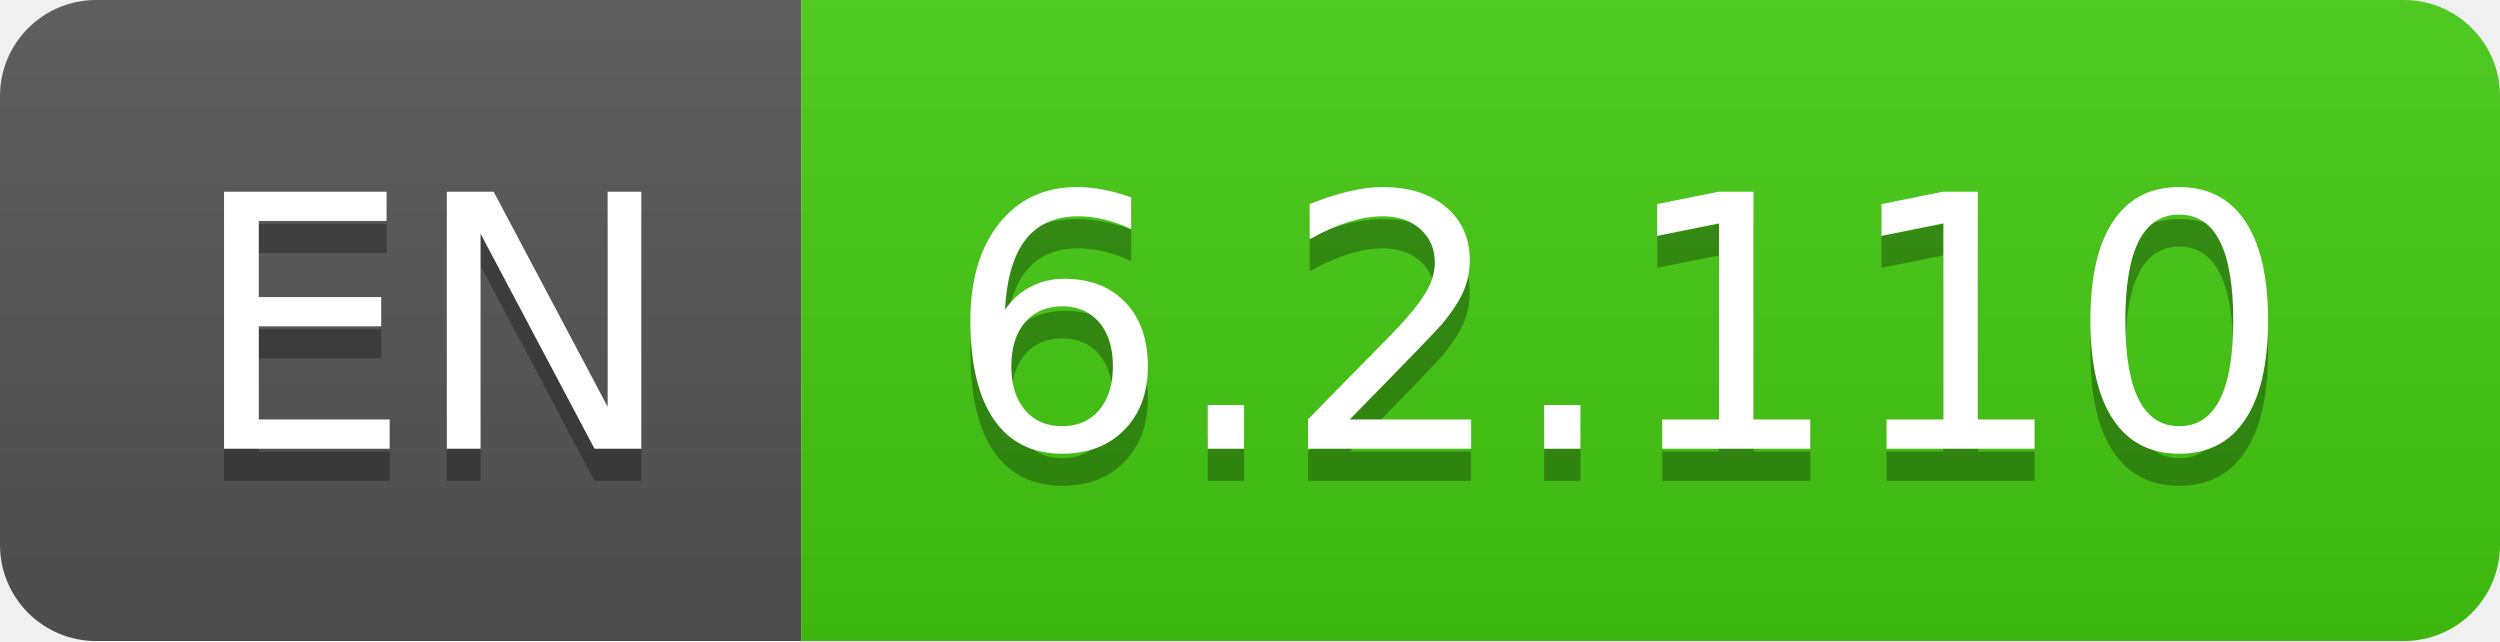
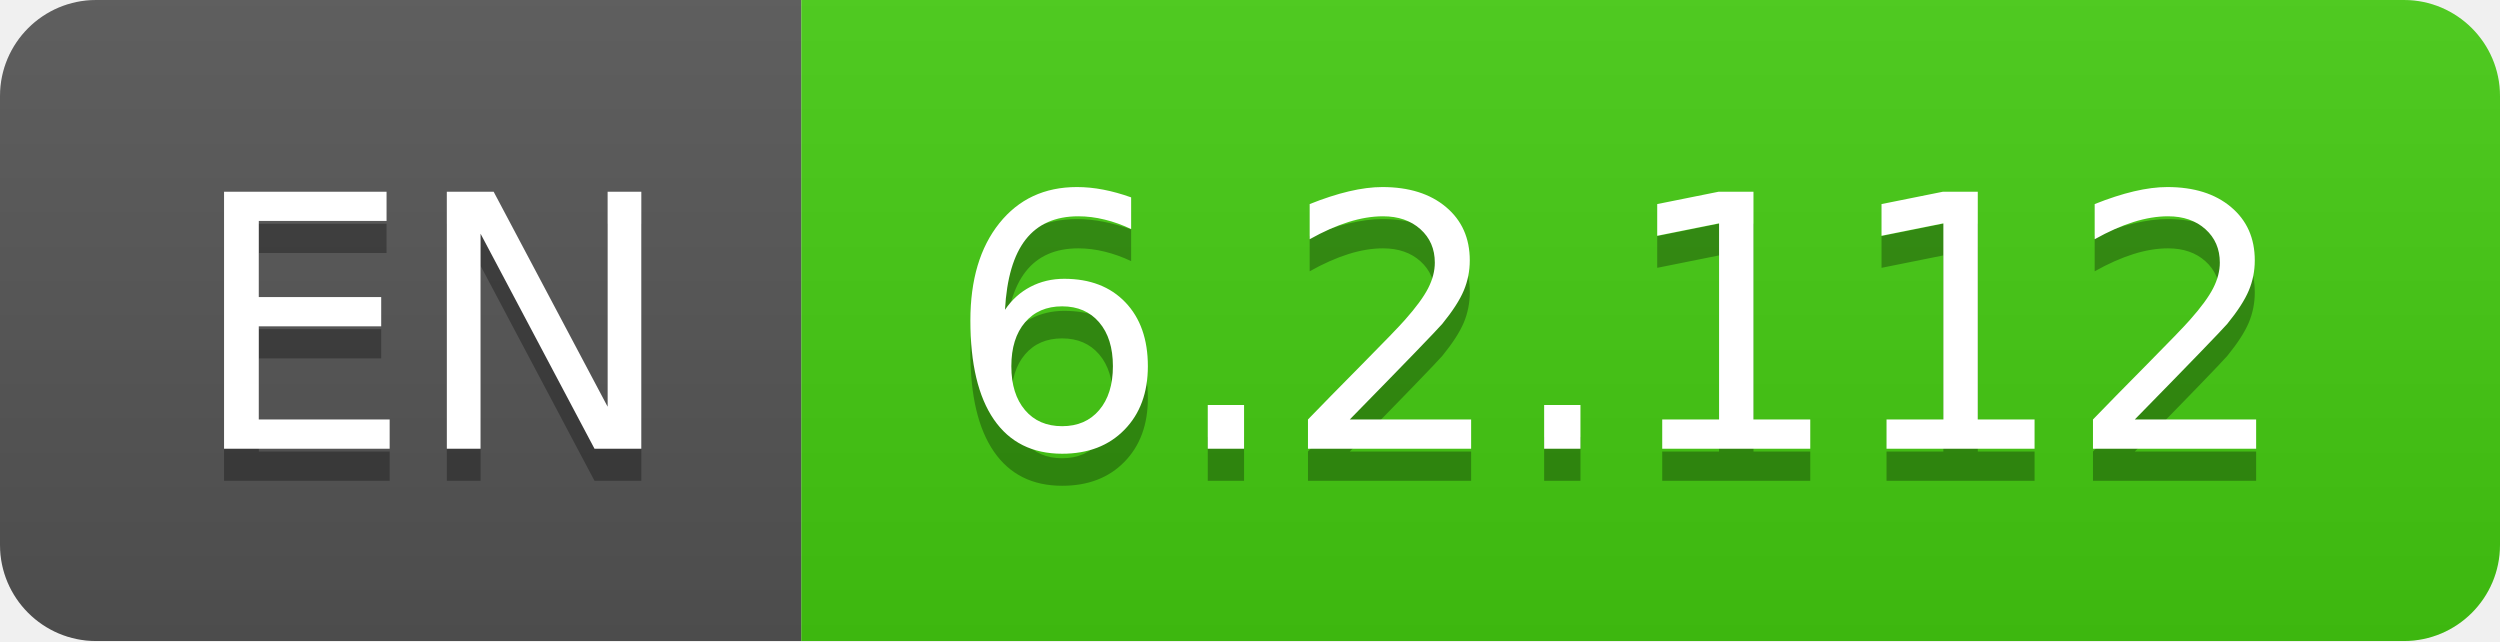
- <svg xmlns="http://www.w3.org/2000/svg" width="78" height="20" role="img" aria-label="EN: 6.2.110">
+ <svg xmlns="http://www.w3.org/2000/svg" width="78" height="20" role="img" aria-label="EN: 6.2.112">
  <linearGradient id="s" x2="0" y2="100%">
    <stop offset="0" stop-color="#bbb" stop-opacity=".1" />
    <stop offset="1" stop-opacity=".1" />
  </linearGradient>
  <clipPath id="r">
    <rect width="78" height="20" rx="3" fill="#fff" />
  </clipPath>
  <g clip-path="url(#r)">
    <rect width="25" height="20" fill="#555" />
    <rect x="25" width="53" height="20" fill="#4c1" />
    <rect width="78" height="20" fill="url(#s)" />
  </g>
  <g fill="#fff" text-anchor="middle" font-family="Verdana,Geneva,DejaVu Sans,sans-serif" text-rendering="geometricPrecision" font-size="110">
    <text aria-hidden="true" x="135" y="150" fill="#010101" fill-opacity=".3" transform="scale(.1)" textLength="150">EN</text>
    <text x="135" y="140" transform="scale(.1)" fill="#fff" textLength="150">EN</text>
-     <text aria-hidden="true" x="505" y="150" fill="#010101" fill-opacity=".3" transform="scale(.1)" textLength="430">6.2.110</text>
-     <text x="505" y="140" transform="scale(.1)" fill="#fff" textLength="430">6.2.110</text>
+     <text aria-hidden="true" x="505" y="150" fill="#010101" fill-opacity=".3" transform="scale(.1)" textLength="430">6.2.112</text>
+     <text x="505" y="140" transform="scale(.1)" fill="#fff" textLength="430">6.2.112</text>
  </g>
</svg>
